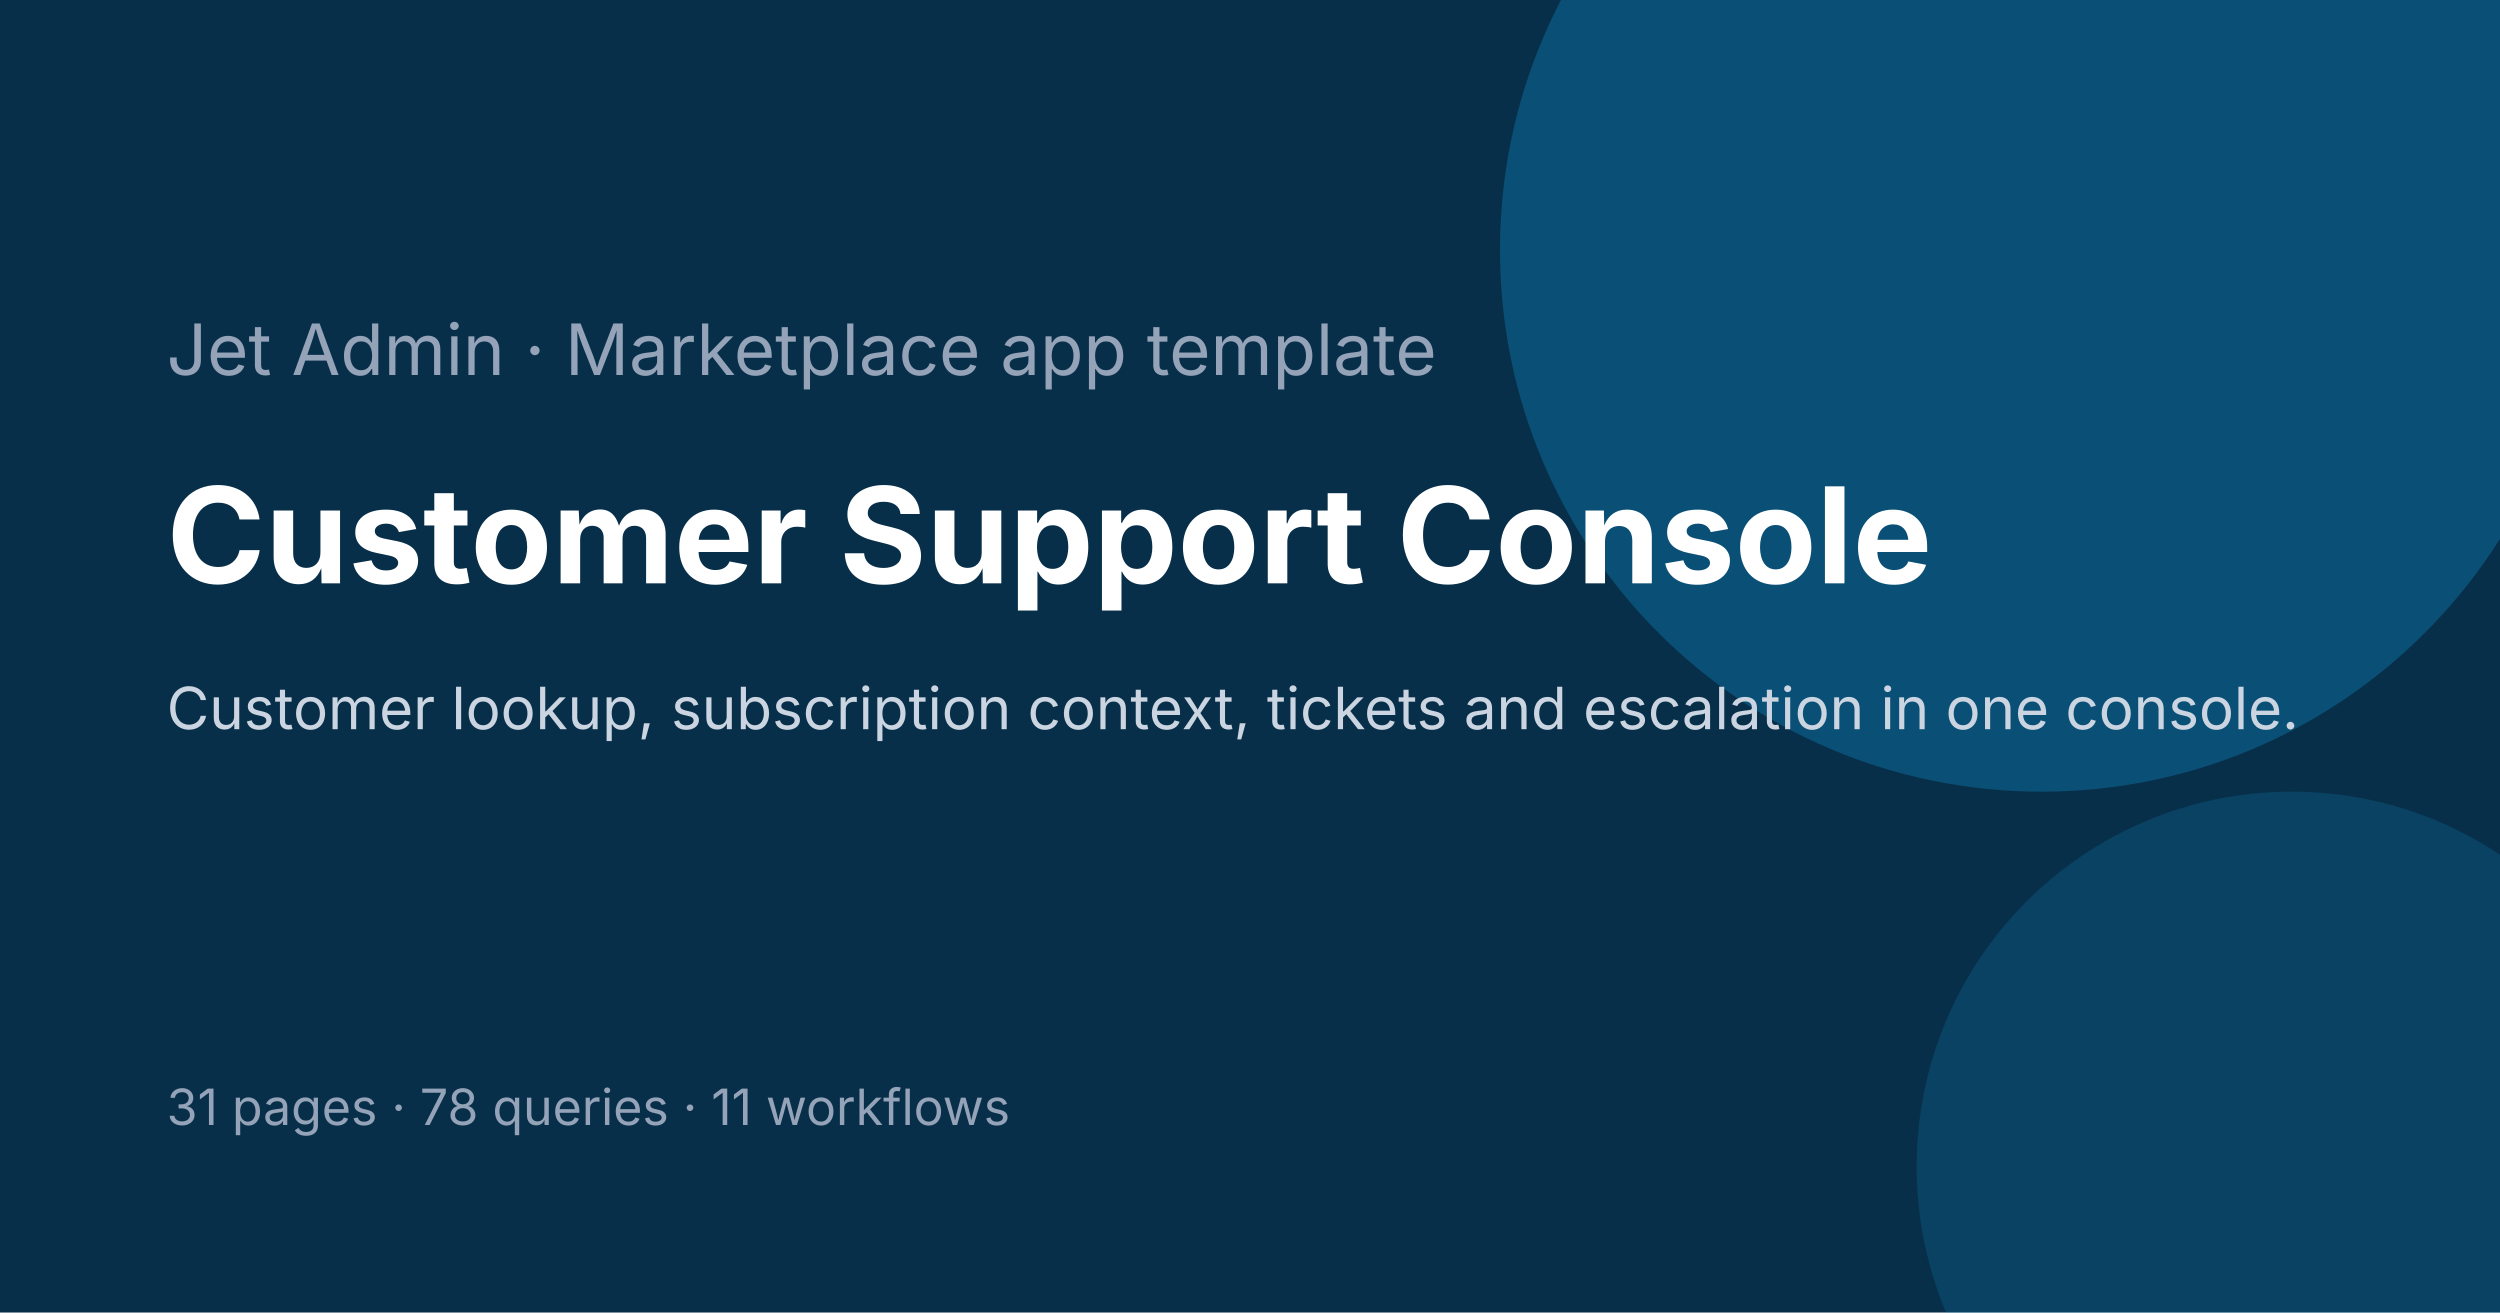
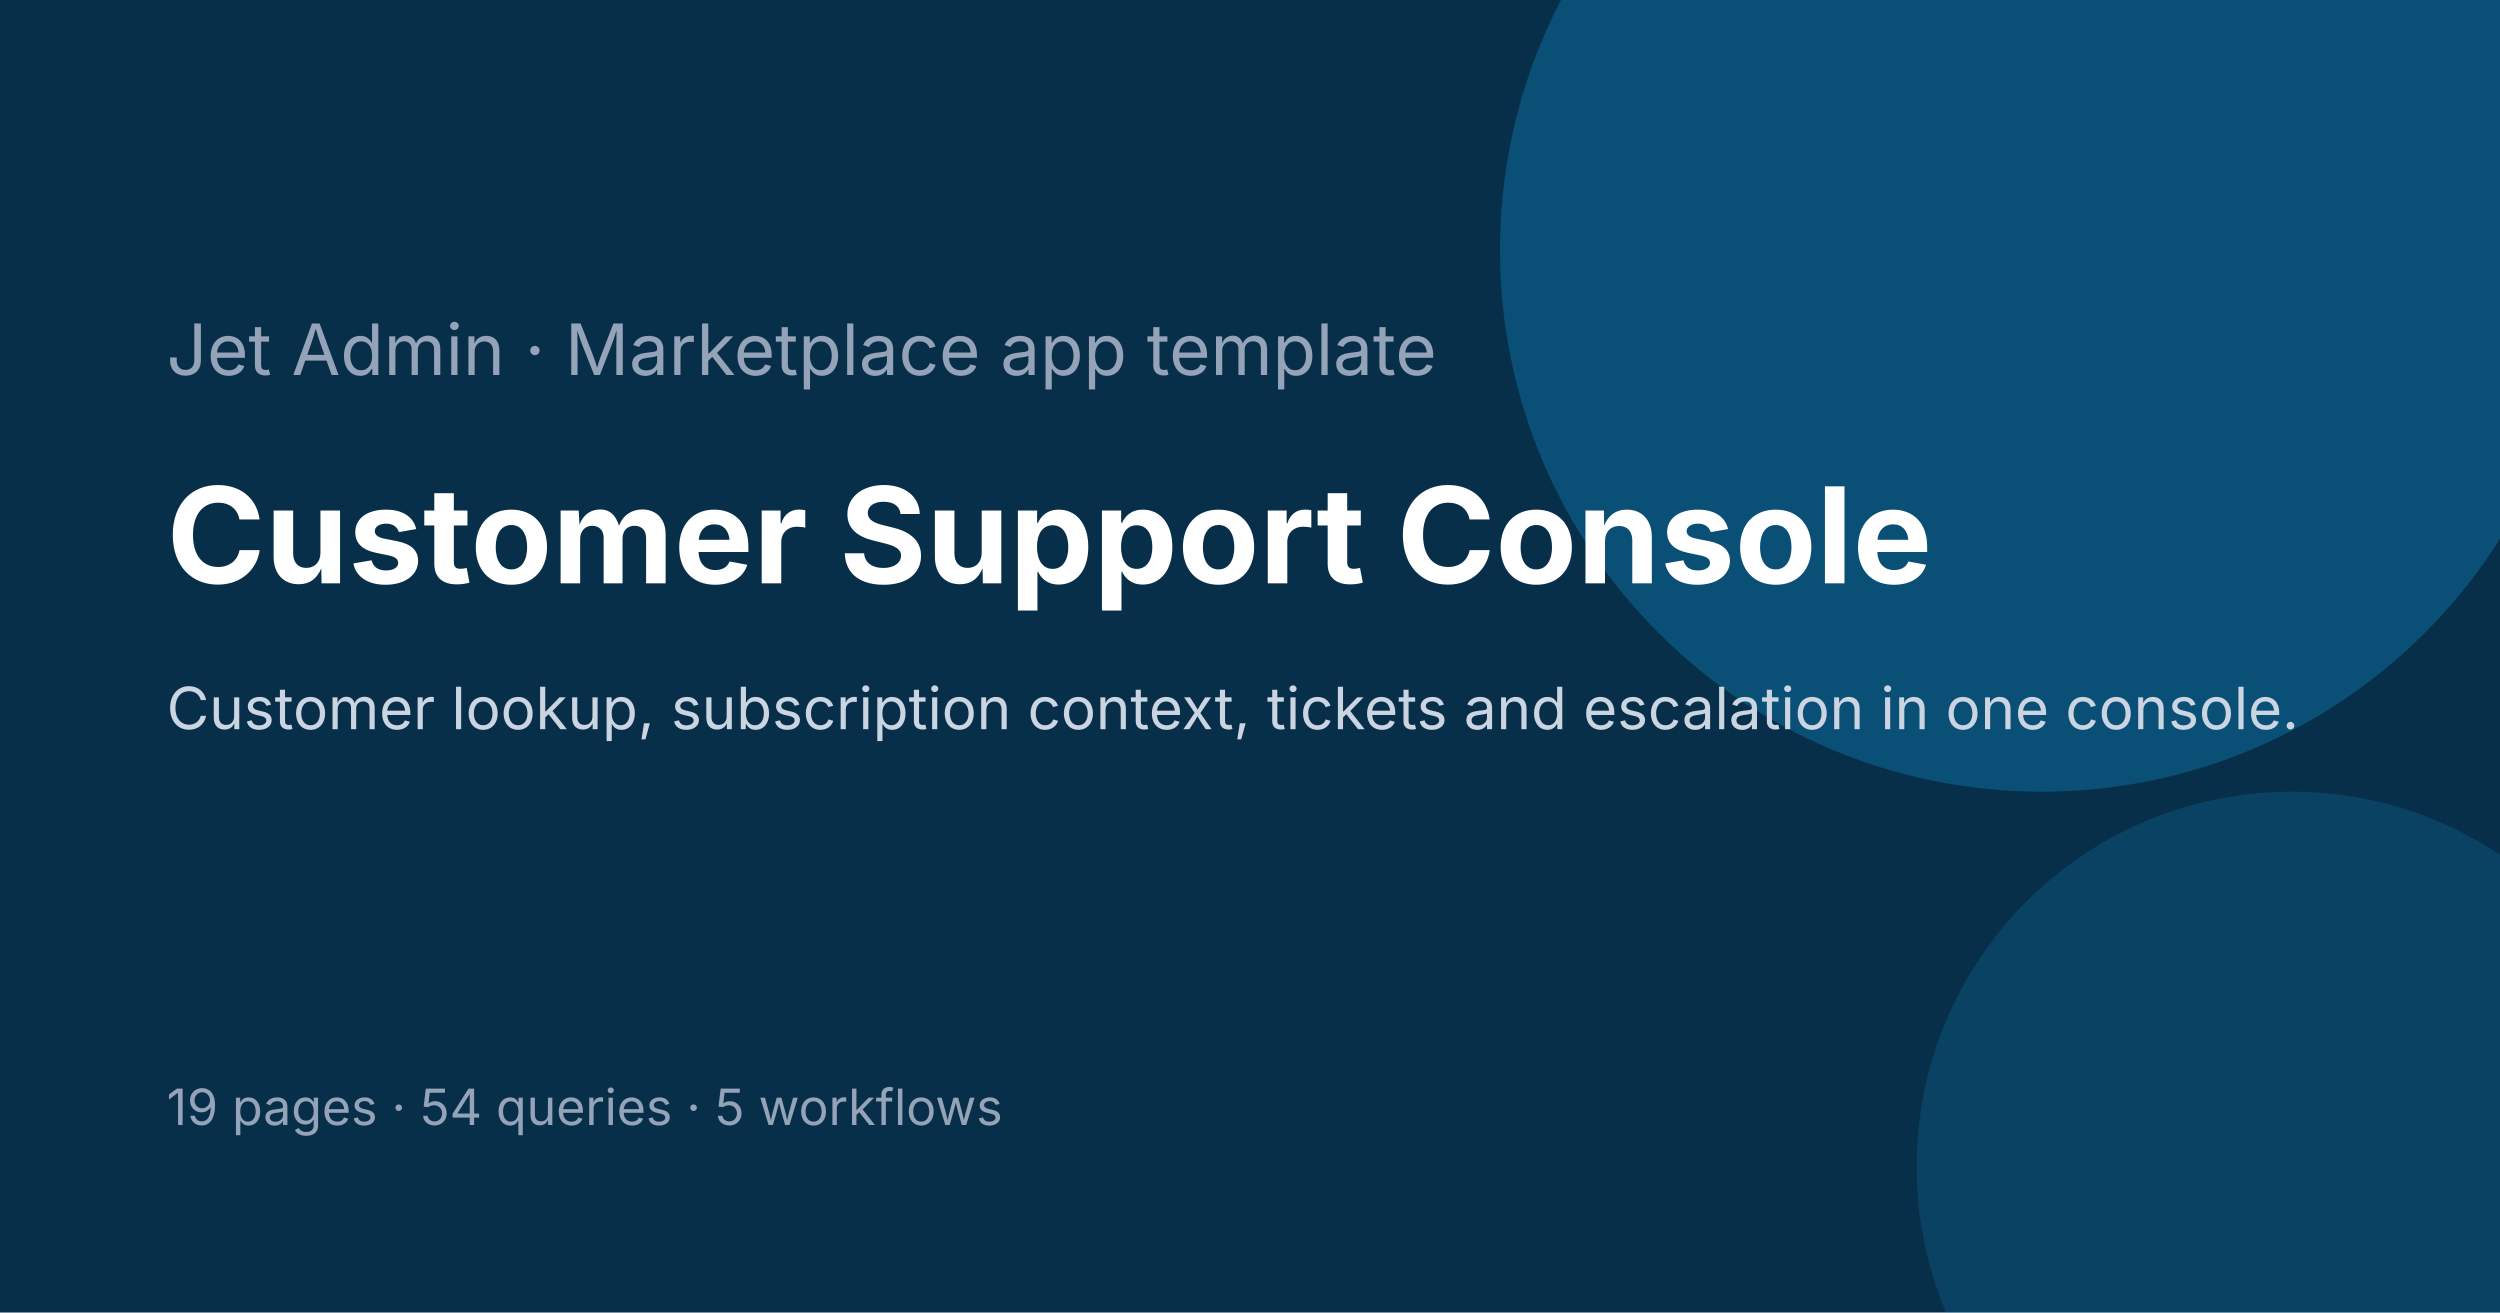
<svg xmlns="http://www.w3.org/2000/svg" viewBox="0 0 1200 630" role="img" aria-label="Customer Support Console cover">
  <rect width="1200" height="630" fill="#082f49" />
  <circle cx="980" cy="120" r="260" fill="#0ea5e9" opacity="0.28" />
  <circle cx="1100" cy="560" r="180" fill="#0ea5e9" opacity="0.16" />
  <text x="80" y="180" font-family="Inter, Arial, sans-serif" font-size="34" fill="#94a3b8">Jet Admin · Marketplace app template</text>
  <text x="80" y="280" font-family="Inter, Arial, sans-serif" font-size="64" font-weight="700" fill="#fff">Customer Support Console</text>
  <text x="80" y="350" font-family="Inter, Arial, sans-serif" font-size="28" fill="#cbd5e1">Customer lookup, subscription context, tickets and escalation in one console.</text>
-   <text x="80" y="540" font-family="Inter, Arial, sans-serif" font-size="24" fill="#94a3b8">31 pages · 78 queries · 11 workflows</text>
+   <text x="80" y="540" font-family="Inter, Arial, sans-serif" font-size="24" fill="#94a3b8">19 pages · 54 queries · 5 workflows</text>
</svg>
